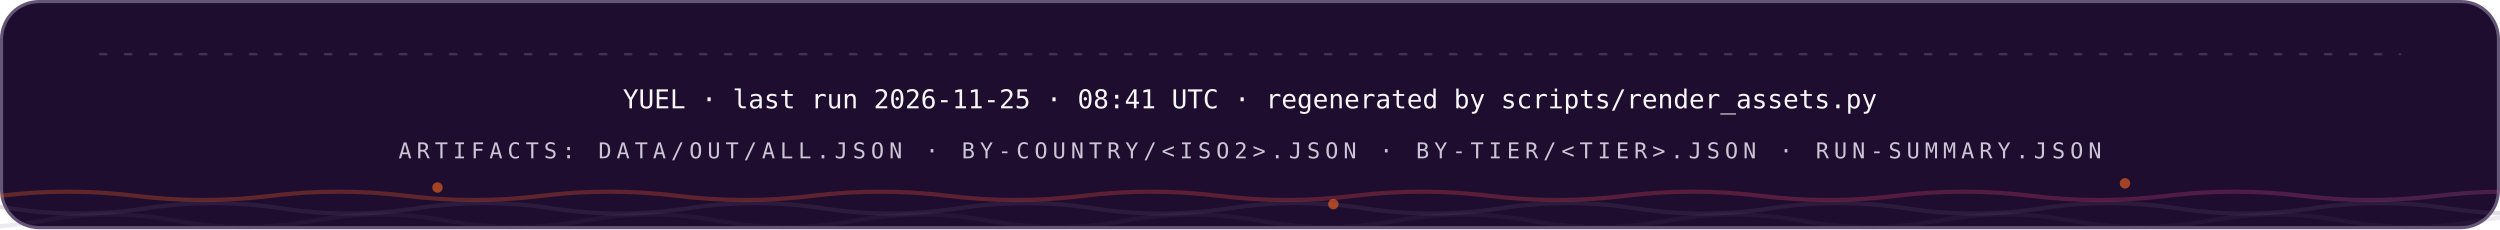
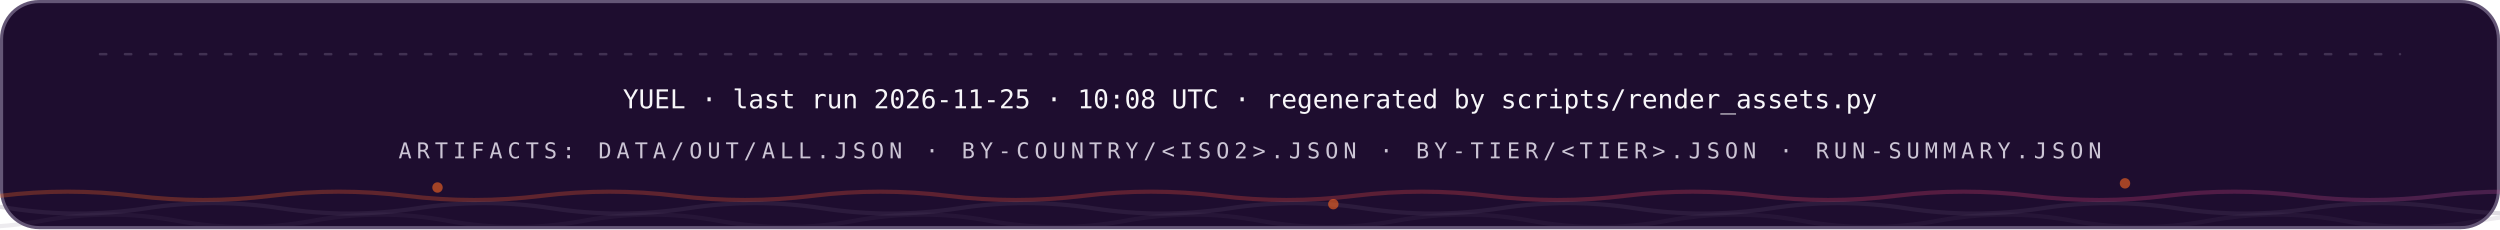
<svg xmlns="http://www.w3.org/2000/svg" width="1200" height="110" viewBox="0 0 1200 110" role="img" font-family="'Space Grotesk','Segoe UI',system-ui,-apple-system,sans-serif">
  <style>
.r{animation:rise .8s cubic-bezier(.2,.7,.2,1) both}
.d1{animation-delay:.08s}.d2{animation-delay:.16s}.d3{animation-delay:.24s}
.d4{animation-delay:.32s}.d5{animation-delay:.4s}.d6{animation-delay:.48s}
.d7{animation-delay:.56s}.d8{animation-delay:.64s}.d9{animation-delay:.74s}
.d10{animation-delay:.9s}.d11{animation-delay:1.05s}.d12{animation-delay:1.2s}
@keyframes rise{from{opacity:0;transform:translateY(12px)}to{opacity:1;transform:none}}
.gw{transform-box:fill-box;transform-origin:left center;animation:grow 1s cubic-bezier(.2,.7,.2,1) both}
@keyframes grow{from{transform:scaleX(0)}to{transform:scaleX(1)}}
.mh{animation:march 20s linear infinite}
@keyframes march{to{stroke-dashoffset:-400}}
.bt{transform-box:fill-box;transform-origin:center;animation:beat 2.8s ease-in-out infinite}
@keyframes beat{0%,84%,100%{transform:scale(1)}88%{transform:scale(1.05)}94%{transform:scale(1.01)}}
.pz{transform-box:fill-box;transform-origin:center;animation:ping 2.6s cubic-bezier(0,0,.2,1) infinite}
@keyframes ping{0%{transform:scale(.45);opacity:.85}75%,100%{transform:scale(2.5);opacity:0}}
.sp{animation:spin 12s linear infinite}
.sr{animation-duration:20s;animation-direction:reverse}
@keyframes spin{to{transform:rotate(360deg)}}
.sw{animation:sweep 7s cubic-bezier(.45,0,.25,1) infinite}
@keyframes sweep{0%,58%{transform:translateX(-660px) skewX(-16deg)}100%{transform:translateX(1380px) skewX(-16deg)}}
.dr{animation:drift 18s ease-in-out infinite alternate}
.da{animation-duration:26s;animation-delay:-9s}
.db{animation-duration:34s;animation-delay:-17s}
@keyframes drift{to{transform:translate(44px,-28px) scale(1.09)}}
.tk{animation:tw 3.4s ease-in-out infinite}
.ta{animation-delay:-1.1s}.tb{animation-delay:-2.3s}
@keyframes tw{0%,100%{opacity:.15}50%{opacity:1}}
.eq{transform-box:fill-box;transform-origin:center bottom;animation:eq 1.5s ease-in-out infinite}
.ea{animation-delay:-.38s}.eb{animation-delay:-.76s}.ec{animation-delay:-1.14s}
@keyframes eq{0%,100%{transform:scaleY(.3)}50%{transform:scaleY(1)}}
.cr{animation:caret 1.1s steps(2,jump-none) infinite}
@keyframes caret{50%{opacity:0}}
.dd{stroke-dasharray:100 100;animation:draw 1.15s cubic-bezier(.3,.6,.3,1) both}
@keyframes draw{from{stroke-dashoffset:100}to{stroke-dashoffset:0}}
.gq{animation:glowq 3.2s ease-in-out infinite}
@keyframes glowq{0%,100%{opacity:.35}50%{opacity:1}}
.wv{animation:wv 13s linear infinite}
.wb{animation-duration:19s;animation-direction:reverse}
.wc{animation-duration:27s}
@keyframes wv{to{transform:translateX(-170px)}}
@media (prefers-reduced-motion:reduce){*{animation:none!important}}
</style>
  <defs>
    <linearGradient id="bg-dark" x1="0" y1="0" x2="1" y2="0">
      <stop offset="0" stop-color="#FC671F" />
      <stop offset="0.38" stop-color="#ED4A3B" />
      <stop offset="0.66" stop-color="#CC3C77" />
      <stop offset="1" stop-color="#6574C9" />
    </linearGradient>
  </defs>
  <rect x="0.75" y="0.75" width="1198.5" height="108.5" rx="18" fill="#1E0D2F" stroke="#645676" stroke-width="1.5" />
  <line x1="48" y1="26" x2="1152" y2="26" stroke="#645676" stroke-opacity="0.5" stroke-width="1.2" stroke-linecap="round" stroke-dasharray="3 9" class="mh" />
  <g class="r d2">
-     <text x="600" y="52" font-size="12.5" font-weight="500" font-family="'IBM Plex Mono',ui-monospace,'SFMono-Regular',Menlo,Consolas,monospace" text-anchor="middle" fill="#F7F6F9">YUEL · last run 2026-11-25 · 08:41 UTC · regenerated by scripts/render_assets.py</text>
+     <text x="600" y="52" font-size="12.5" font-weight="500" font-family="'IBM Plex Mono',ui-monospace,'SFMono-Regular',Menlo,Consolas,monospace" text-anchor="middle" fill="#F7F6F9">YUEL · last run 2026-11-25 · 10:08 UTC · regenerated by scripts/render_assets.py</text>
    <text x="600" y="76" font-size="10.5" font-weight="500" font-family="'IBM Plex Mono',ui-monospace,'SFMono-Regular',Menlo,Consolas,monospace" letter-spacing="2.4" text-anchor="middle" fill="#CCC5D5">ARTIFACTS: DATA/OUT/ALL.JSON · BY-COUNTRY/&lt;ISO2&gt;.JSON · BY-TIER/&lt;TIER&gt;.JSON · RUN-SUMMARY.JSON</text>
  </g>
  <path d="M 0 94 Q 32.5 90 65.0 94 T 130 94 Q 162.5 90 195.0 94 T 260 94 Q 292.5 90 325.0 94 T 390 94 Q 422.5 90 455.0 94 T 520 94 Q 552.5 90 585.0 94 T 650 94 Q 682.5 90 715.0 94 T 780 94 Q 812.5 90 845.0 94 T 910 94 Q 942.5 90 975.0 94 T 1040 94 Q 1072.5 90 1105.0 94 T 1170 94 Q 1202.5 90 1235.0 94 T 1300 94 Q 1332.5 90 1365.0 94 T 1430 94 Q 1462.5 90 1495.0 94 T 1560 94" fill="none" stroke="url(#bg-dark)" stroke-opacity="0.3" stroke-width="2" class="wv" />
  <path d="M -60 100 Q -27.5 95 5.0 100 T 70 100 Q 102.5 95 135.0 100 T 200 100 Q 232.5 95 265.0 100 T 330 100 Q 362.5 95 395.0 100 T 460 100 Q 492.5 95 525.0 100 T 590 100 Q 622.5 95 655.0 100 T 720 100 Q 752.5 95 785.0 100 T 850 100 Q 882.5 95 915.0 100 T 980 100 Q 1012.5 95 1045.0 100 T 1110 100 Q 1142.5 95 1175.0 100 T 1240 100 Q 1272.5 95 1305.0 100 T 1370 100 Q 1402.5 95 1435.0 100 T 1500 100" fill="none" stroke="#645676" stroke-opacity="0.2" stroke-width="2" class="wv wb" />
  <path d="M -110 106 Q -77.5 100 -45.0 106 T 20 106 Q 52.5 100 85.0 106 T 150 106 Q 182.5 100 215.0 106 T 280 106 Q 312.5 100 345.0 106 T 410 106 Q 442.5 100 475.0 106 T 540 106 Q 572.5 100 605.0 106 T 670 106 Q 702.5 100 735.0 106 T 800 106 Q 832.5 100 865.0 106 T 930 106 Q 962.5 100 995.0 106 T 1060 106 Q 1092.5 100 1125.0 106 T 1190 106 Q 1222.5 100 1255.0 106 T 1320 106 Q 1352.5 100 1385.0 106 T 1450 106 Q 1482.5 100 1515.0 106 T 1580 106" fill="none" stroke="#645676" stroke-opacity="0.12" stroke-width="2" class="wv wc" />
  <circle cx="210" cy="90" r="2.5" fill="#FC671F" opacity=".6" class="tk" style="animation-delay:0s" />
  <circle cx="640" cy="98" r="2.5" fill="#FC671F" opacity=".6" class="tk" style="animation-delay:-1.3s" />
  <circle cx="1020" cy="88" r="2.5" fill="#FC671F" opacity=".6" class="tk" style="animation-delay:-2.2s" />
</svg>
